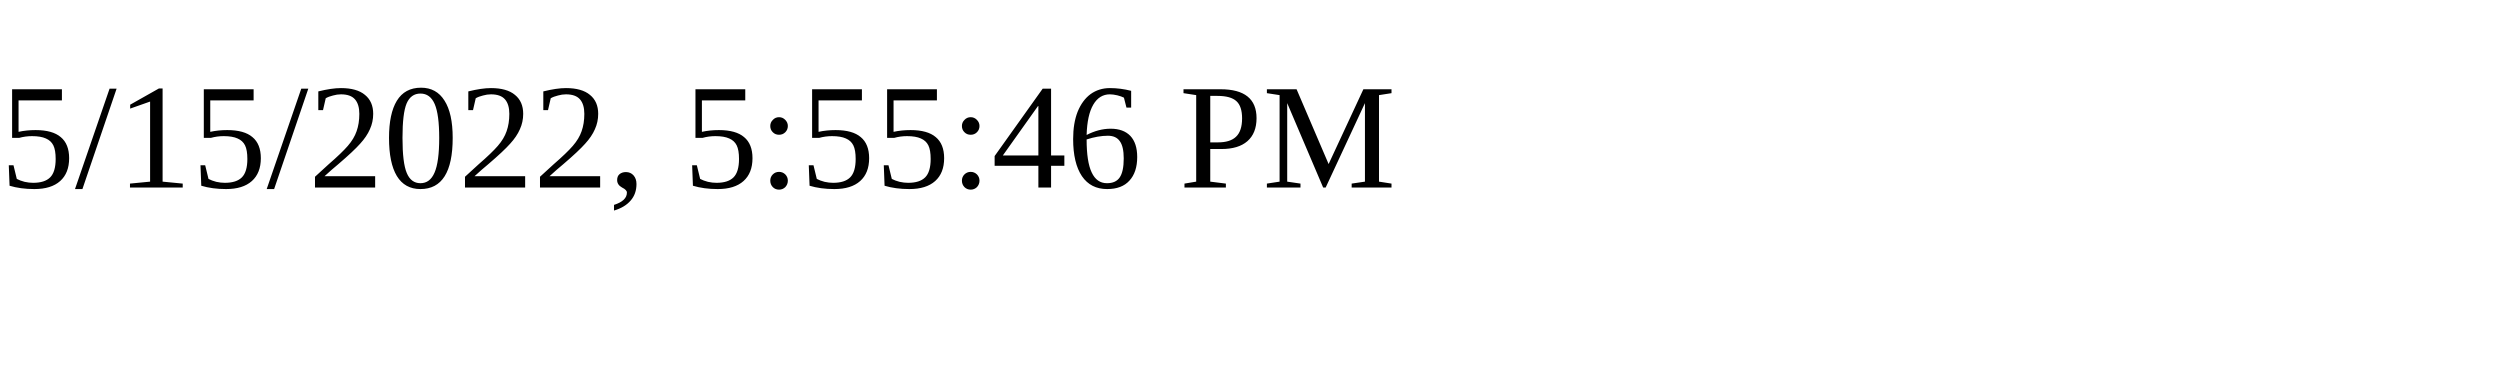
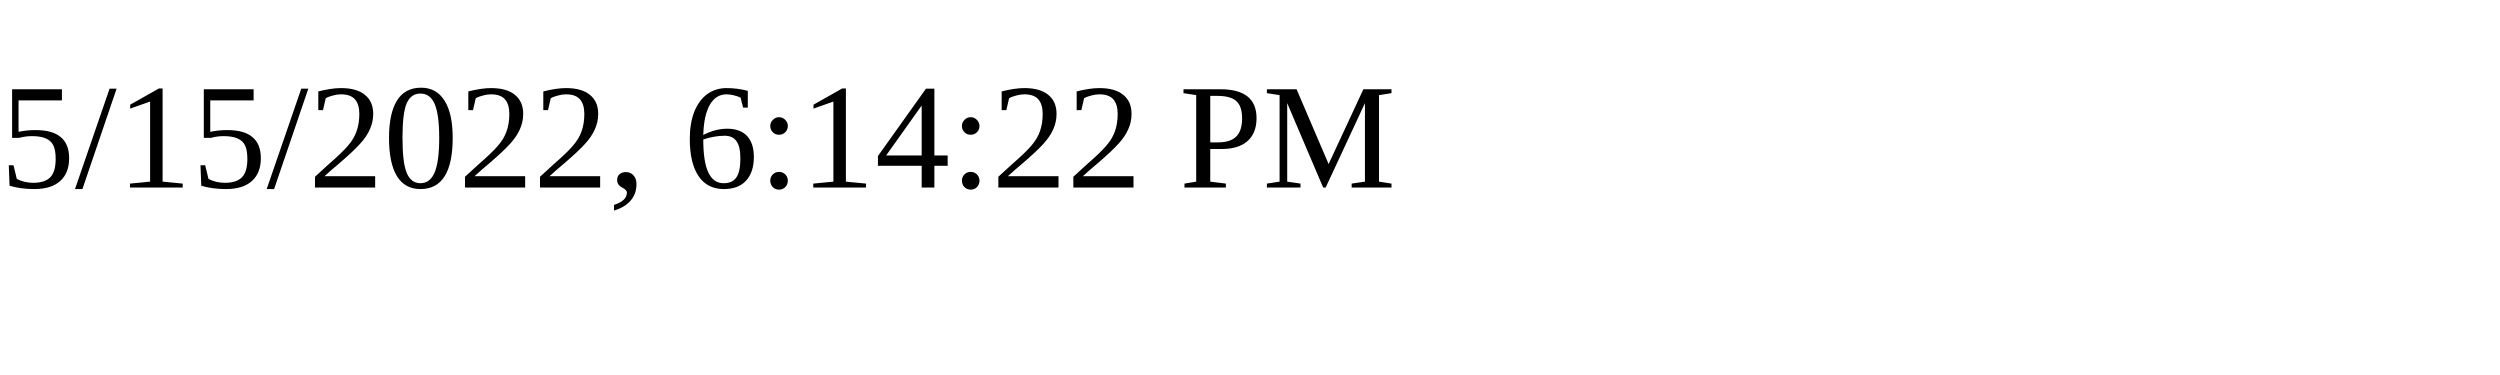
<svg xmlns="http://www.w3.org/2000/svg" height="30" width="200">
-   <text x="0" y="15">5/15/2022, 5:55:46 PM</text>
+   <text x="0" y="15">5/15/2022, 6:14:22 PM</text>
</svg>
